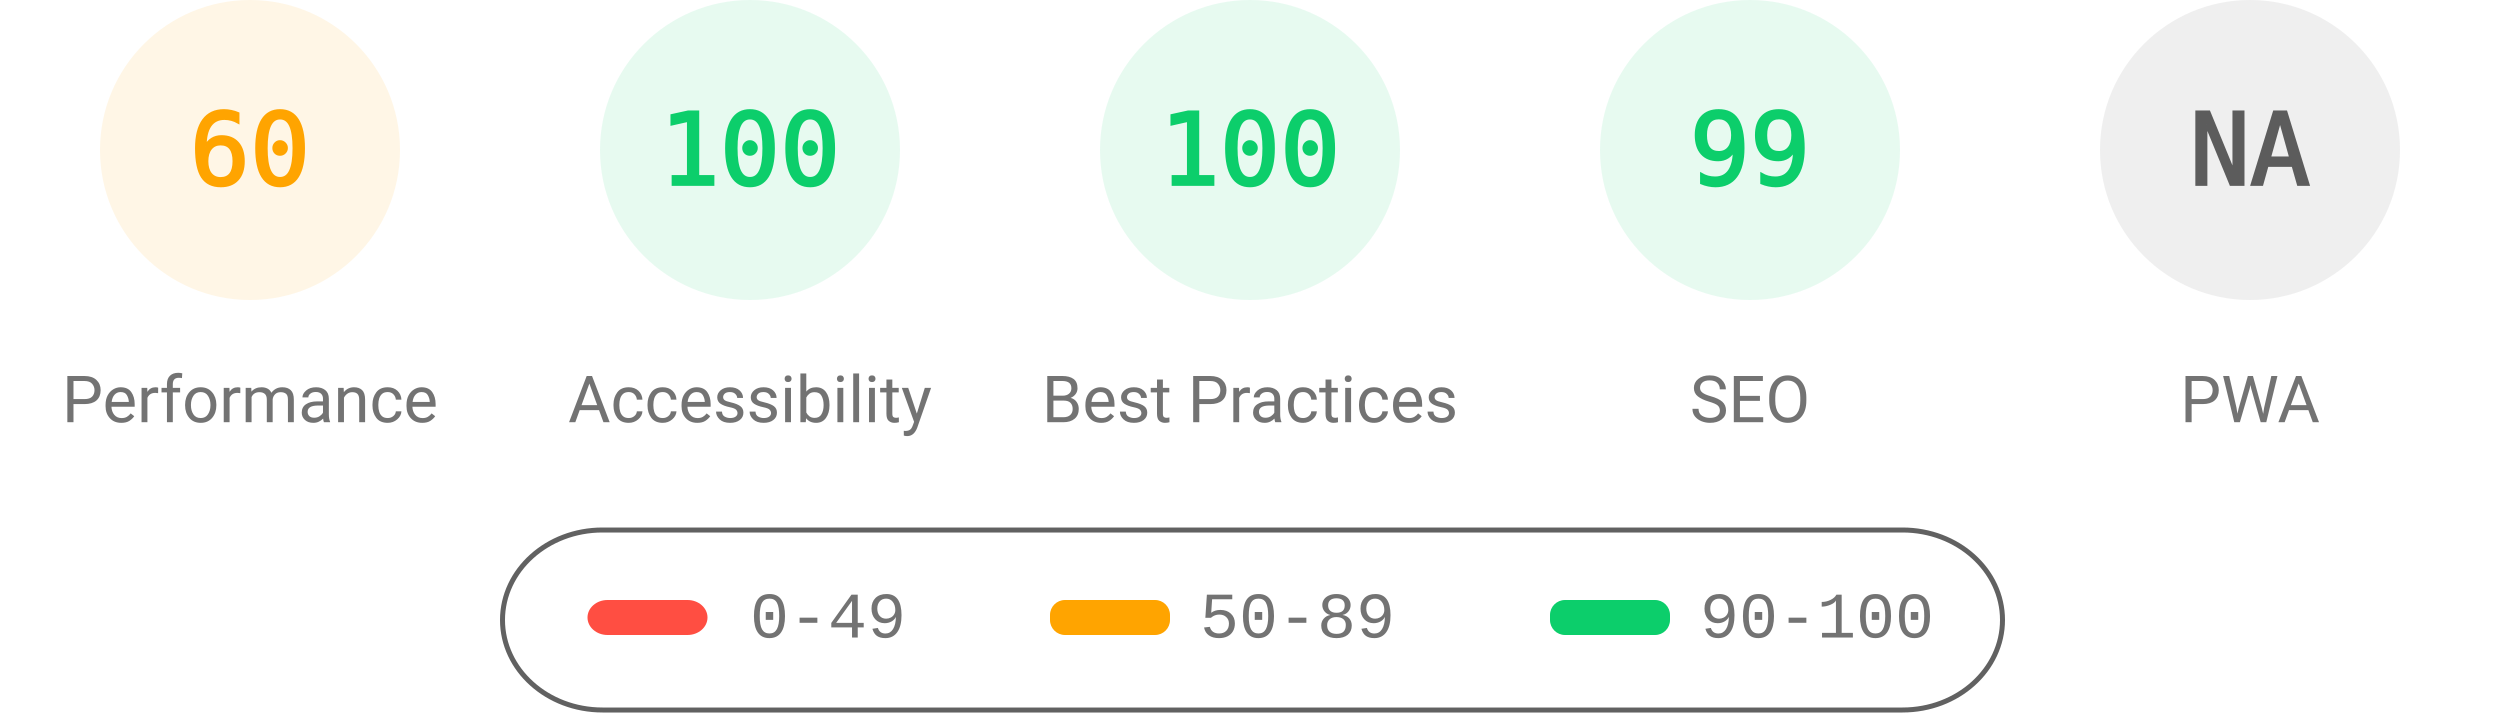
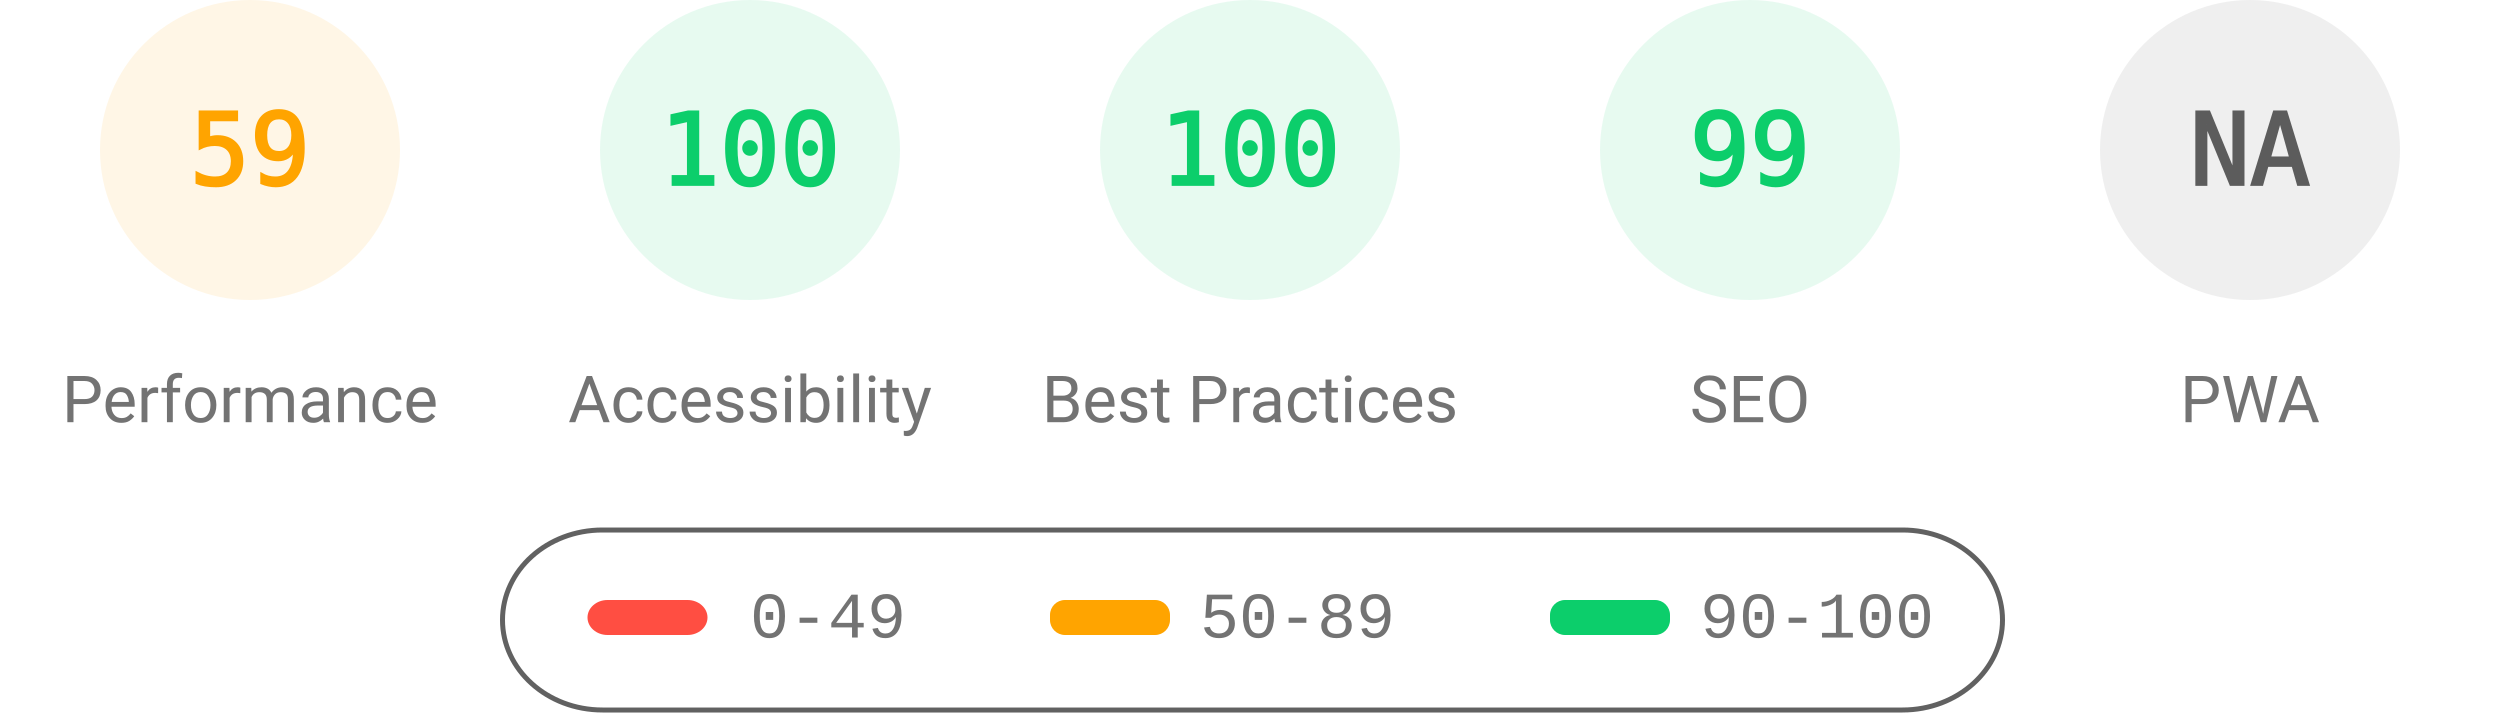
<svg xmlns="http://www.w3.org/2000/svg" fill="none" width="1000" height="285">
  <style>.gauge-base{opacity:.1}.gauge-arc{fill:none;animation-delay:250ms;stroke-linecap:round;transform:rotate(-90deg);transform-origin:100px 60px;animation:load-gauge 1s ease forwards}.guage-text{font-size:40px;font-family:monospace;text-align:center}.guage-red{color:#ff4e42;fill:#ff4e42;stroke:#ff4e42}.guage-orange{color:#ffa400;fill:#ffa400;stroke:#ffa400}.guage-green{color:#0cce6b;fill:#0cce6b;stroke:#0cce6b}.guage-undefined{color:#5c5c5c;fill:#5c5c5c;stroke:#5c5c5c}.guage-title{color:#737373;fill:#737373;stroke:none;font-size:26px;line-height:26px;font-family:Roboto,Halvetica,Arial,sans-serif}@keyframes load-gauge{from{stroke-dasharray:0 352.858}}</style>
  <svg class="guage-div guage-perf guage-orange" viewBox="0 0 200 200" width="200" height="200">
    <circle class="gauge-base" r="56" cx="100" cy="60" stroke-width="8" />
-     <circle class="gauge-arc guage-arc-1" r="56" cx="100" cy="60" stroke-width="8" style="stroke-dasharray:211.115,351.858" />
-     <text class="guage-text" x="100" y="60" alignment-baseline="central" dominant-baseline="central" text-anchor="middle">60</text>
+     <circle class="gauge-arc guage-arc-1" r="56" cx="100" cy="60" stroke-width="8" style="stroke-dasharray:207.596,351.858" />
+     <text class="guage-text" x="100" y="60" alignment-baseline="central" dominant-baseline="central" text-anchor="middle">59</text>
    <text class="guage-title" x="100" y="160" alignment-baseline="central" dominant-baseline="central" text-anchor="middle">Performance</text>
  </svg>
  <svg class="guage-div guage-acc guage-green" viewBox="0 0 200 200" width="200" height="200" x="200">
    <circle class="gauge-base" r="56" cx="100" cy="60" stroke-width="8" />
    <circle class="gauge-arc guage-arc-2" r="56" cx="100" cy="60" stroke-width="8" style="stroke-dasharray:351.858,351.858" />
    <text class="guage-text" x="100" y="60" alignment-baseline="central" dominant-baseline="central" text-anchor="middle">100</text>
    <text class="guage-title" x="100" y="160" alignment-baseline="central" dominant-baseline="central" text-anchor="middle">Accessibility</text>
  </svg>
  <svg class="guage-div guage-best guage-green" viewBox="0 0 200 200" width="200" height="200" x="400">
    <circle class="gauge-base" r="56" cx="100" cy="60" stroke-width="8" />
    <circle class="gauge-arc guage-arc-3" r="56" cx="100" cy="60" stroke-width="8" style="stroke-dasharray:351.858,351.858" />
    <text class="guage-text" x="100" y="60" alignment-baseline="central" dominant-baseline="central" text-anchor="middle">100</text>
    <text class="guage-title" x="100" y="160" alignment-baseline="central" dominant-baseline="central" text-anchor="middle">Best Practices</text>
  </svg>
  <svg class="guage-div guage-seo guage-green" viewBox="0 0 200 200" width="200" height="200" x="600">
    <circle class="gauge-base" r="56" cx="100" cy="60" stroke-width="8" />
    <circle class="gauge-arc guage-arc-4" r="56" cx="100" cy="60" stroke-width="8" style="stroke-dasharray:348.339,351.858" />
    <text class="guage-text" x="100" y="60" alignment-baseline="central" dominant-baseline="central" text-anchor="middle">99</text>
    <text class="guage-title" x="100" y="160" alignment-baseline="central" dominant-baseline="central" text-anchor="middle">SEO</text>
  </svg>
  <svg class="guage-div guage-pwa guage-undefined" viewBox="0 0 200 200" width="200" height="200" x="800">
    <circle class="gauge-base" r="56" cx="100" cy="60" stroke-width="8" />
    <circle class="gauge-arc guage-arc-4" r="56" cx="100" cy="60" stroke-width="8" style="stroke-dasharray:351.858,351.858" />
    <text class="guage-text" x="100" y="60" alignment-baseline="central" dominant-baseline="central" text-anchor="middle">NA</text>
    <text class="guage-title" x="100" y="160" alignment-baseline="central" dominant-baseline="central" text-anchor="middle">PWA</text>
  </svg>
  <svg width="604" height="76" x="200" y="210">
    <path fill="none" id="canvas_background" d="M-1-1h604v80H-1z" />
    <rect fill-opacity="0" stroke="#616161" stroke-width="2" rx="40" id="svg_2" height="72" width="600" y="2" x="1" fill="#000" />
    <rect stroke="#000" rx="8" id="svg_3" height="14" width="48" y="30" x="35" stroke-opacity="null" stroke-width="0" fill="#ff4e42" />
    <rect stroke="#000" rx="6" id="svg_4" height="14" width="48" y="30" x="220" stroke-opacity="null" stroke-width="0" fill="#ffa400" />
    <rect stroke="#000" rx="6" id="svg_5" height="14" width="48" y="30" x="420" stroke-opacity="null" stroke-width="0" fill="#0cce6b" />
    <text xml:space="preserve" text-anchor="start" font-family="'Courier New', Courier, monospace" font-size="26" id="svg_6" y="45" x="100" stroke-opacity="null" stroke-width="0" stroke="#000" fill="#737373">0-49</text>
    <text xml:space="preserve" text-anchor="start" font-family="'Courier New', Courier, monospace" font-size="26" id="svg_7" y="45" x="280" stroke-opacity="null" stroke-width="0" stroke="#000" fill="#737373">50-89</text>
    <text xml:space="preserve" text-anchor="start" font-family="'Courier New', Courier, monospace" font-size="26" id="svg_8" y="45" x="480" stroke-opacity="null" stroke-width="0" stroke="#000" fill="#737373">90-100</text>
  </svg>
</svg>
